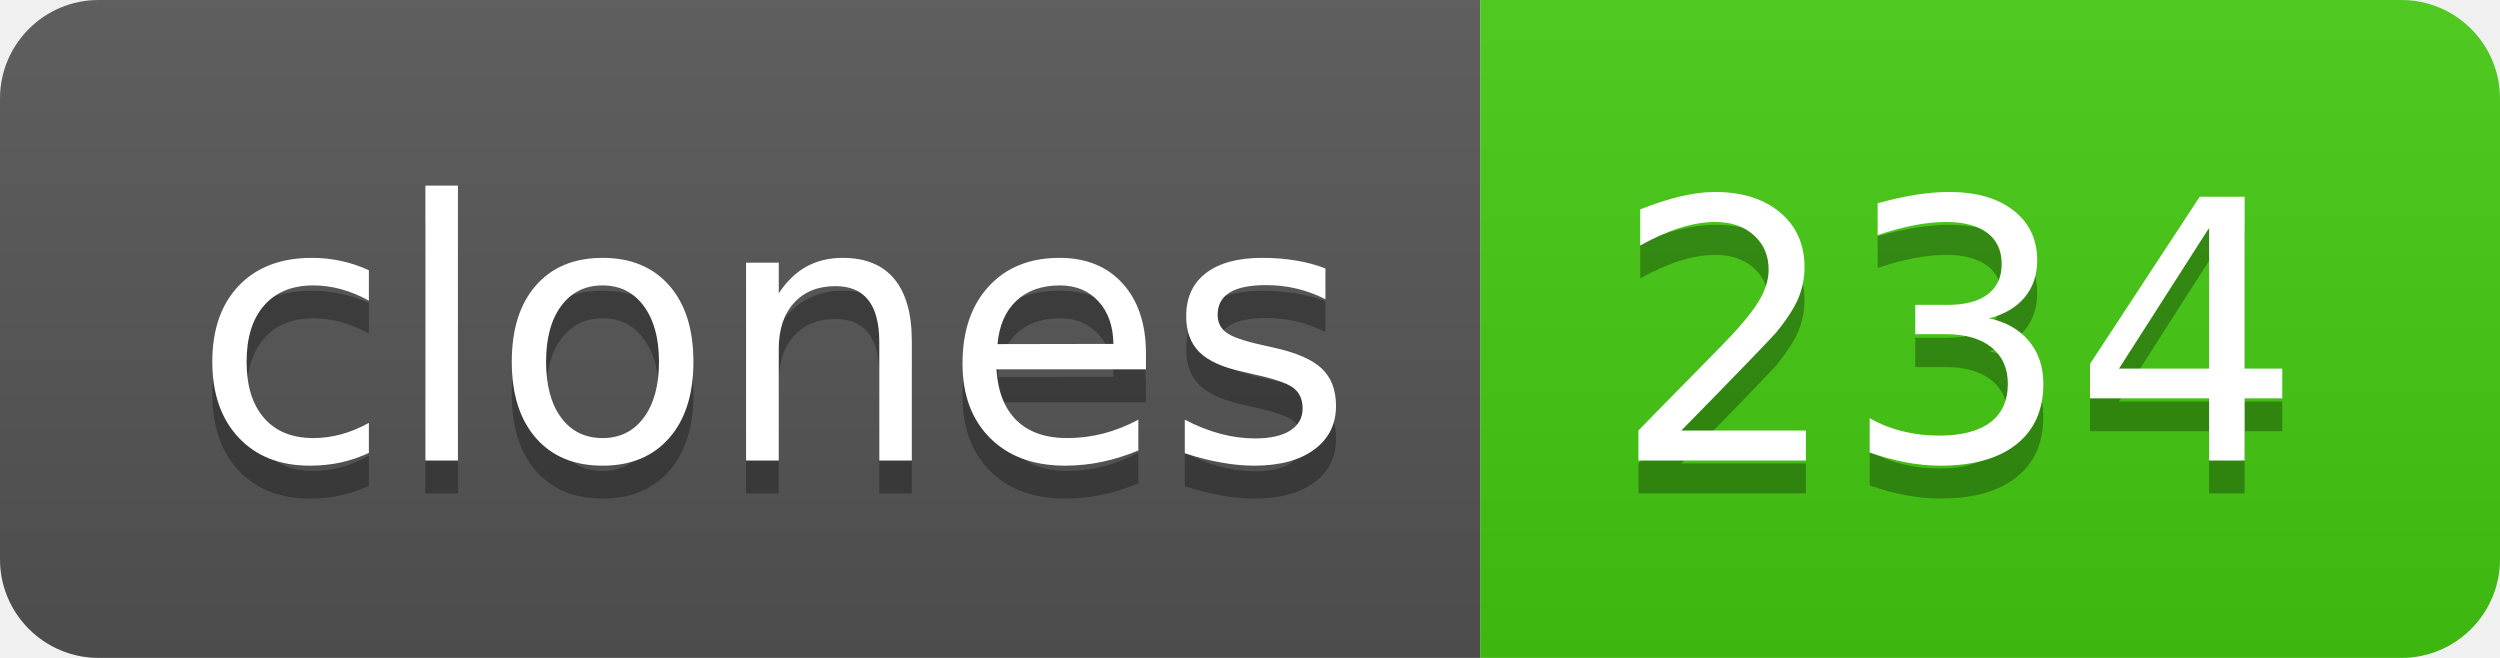
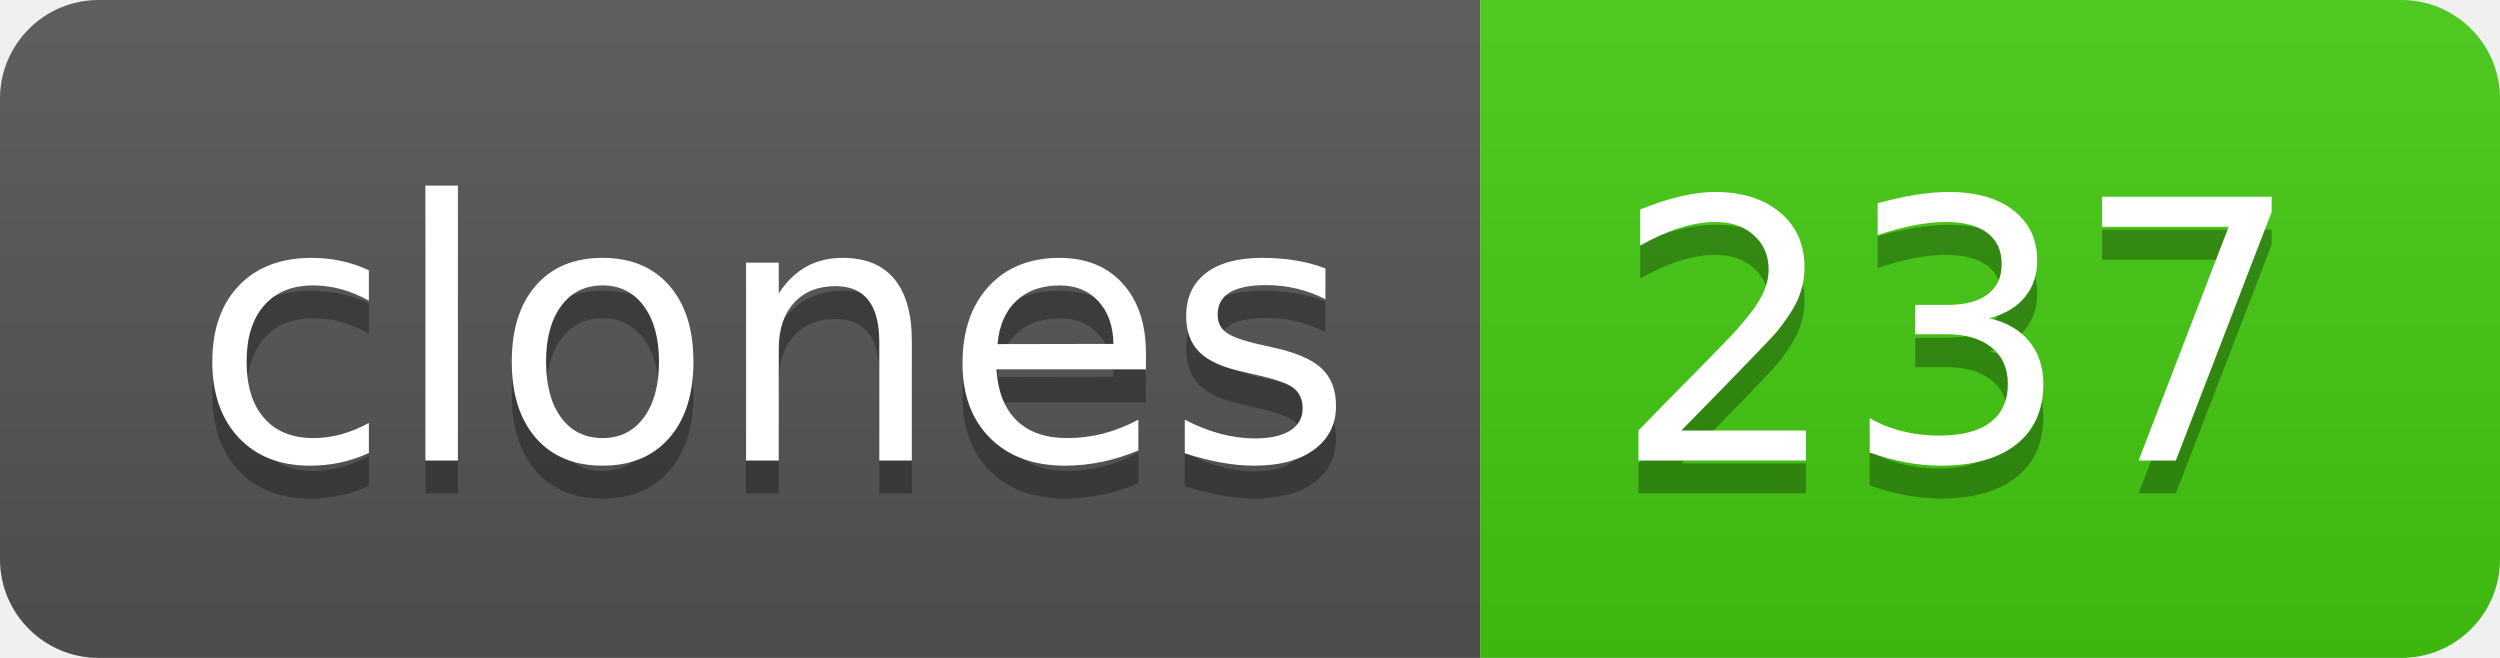
- <svg xmlns="http://www.w3.org/2000/svg" width="76" height="20" role="img" aria-label="clones: 234">
+ <svg xmlns="http://www.w3.org/2000/svg" width="76" height="20" role="img" aria-label="clones: 237">
  <linearGradient id="s" x2="0" y2="100%">
    <stop offset="0" stop-color="#bbb" stop-opacity=".1" />
    <stop offset="1" stop-opacity=".1" />
  </linearGradient>
  <clipPath id="r">
    <rect width="76" height="20" rx="3" fill="#fff" />
  </clipPath>
  <g clip-path="url(#r)">
    <rect width="45" height="20" fill="#555" />
    <rect x="45" width="31" height="20" fill="#4c1" />
    <rect width="76" height="20" fill="url(#s)" />
  </g>
  <g fill="#fff" text-anchor="middle" font-family="Verdana,Geneva,DejaVu Sans,sans-serif" text-rendering="geometricPrecision" font-size="110">
    <text aria-hidden="true" x="235" y="150" fill="#010101" fill-opacity=".3" transform="scale(.1)" textLength="350">clones</text>
    <text x="235" y="140" transform="scale(.1)" fill="#fff" textLength="350">clones</text>
-     <text aria-hidden="true" x="595" y="150" fill="#010101" fill-opacity=".3" transform="scale(.1)" textLength="210">234</text>
-     <text x="595" y="140" transform="scale(.1)" fill="#fff" textLength="210">234</text>
+     <text aria-hidden="true" x="595" y="150" fill="#010101" fill-opacity=".3" transform="scale(.1)" textLength="210">237</text>
+     <text x="595" y="140" transform="scale(.1)" fill="#fff" textLength="210">237</text>
  </g>
</svg>
